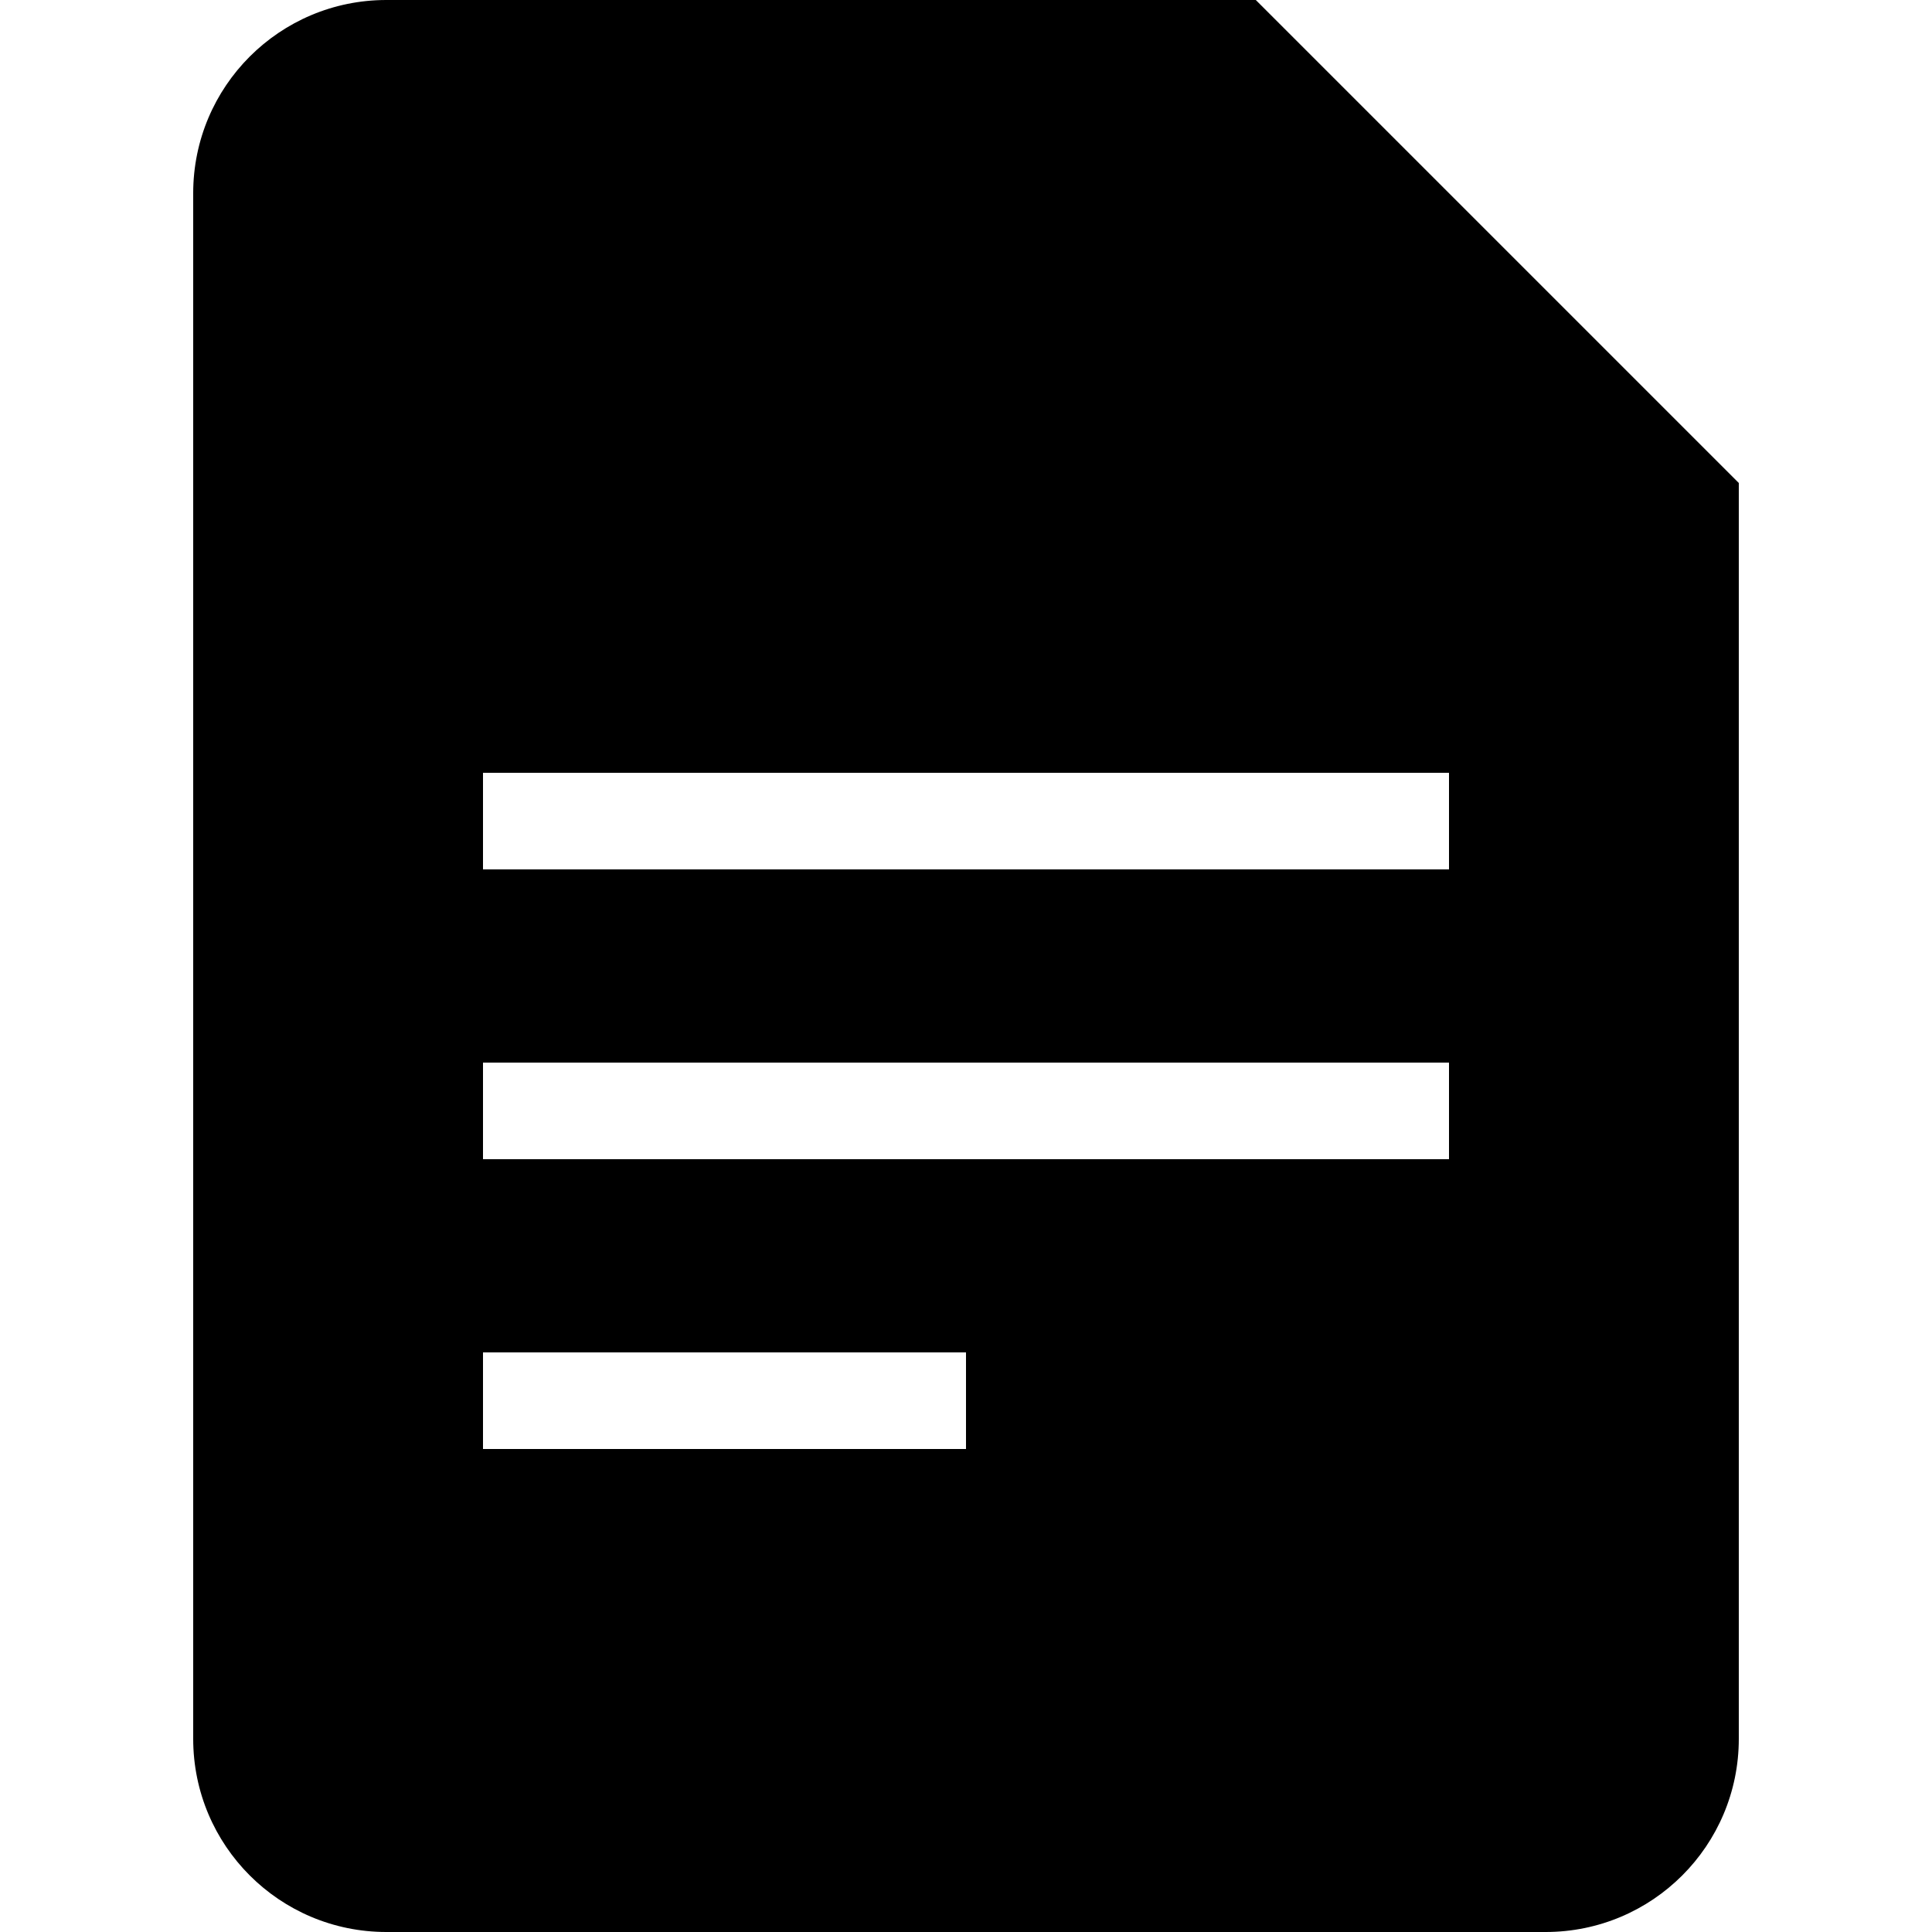
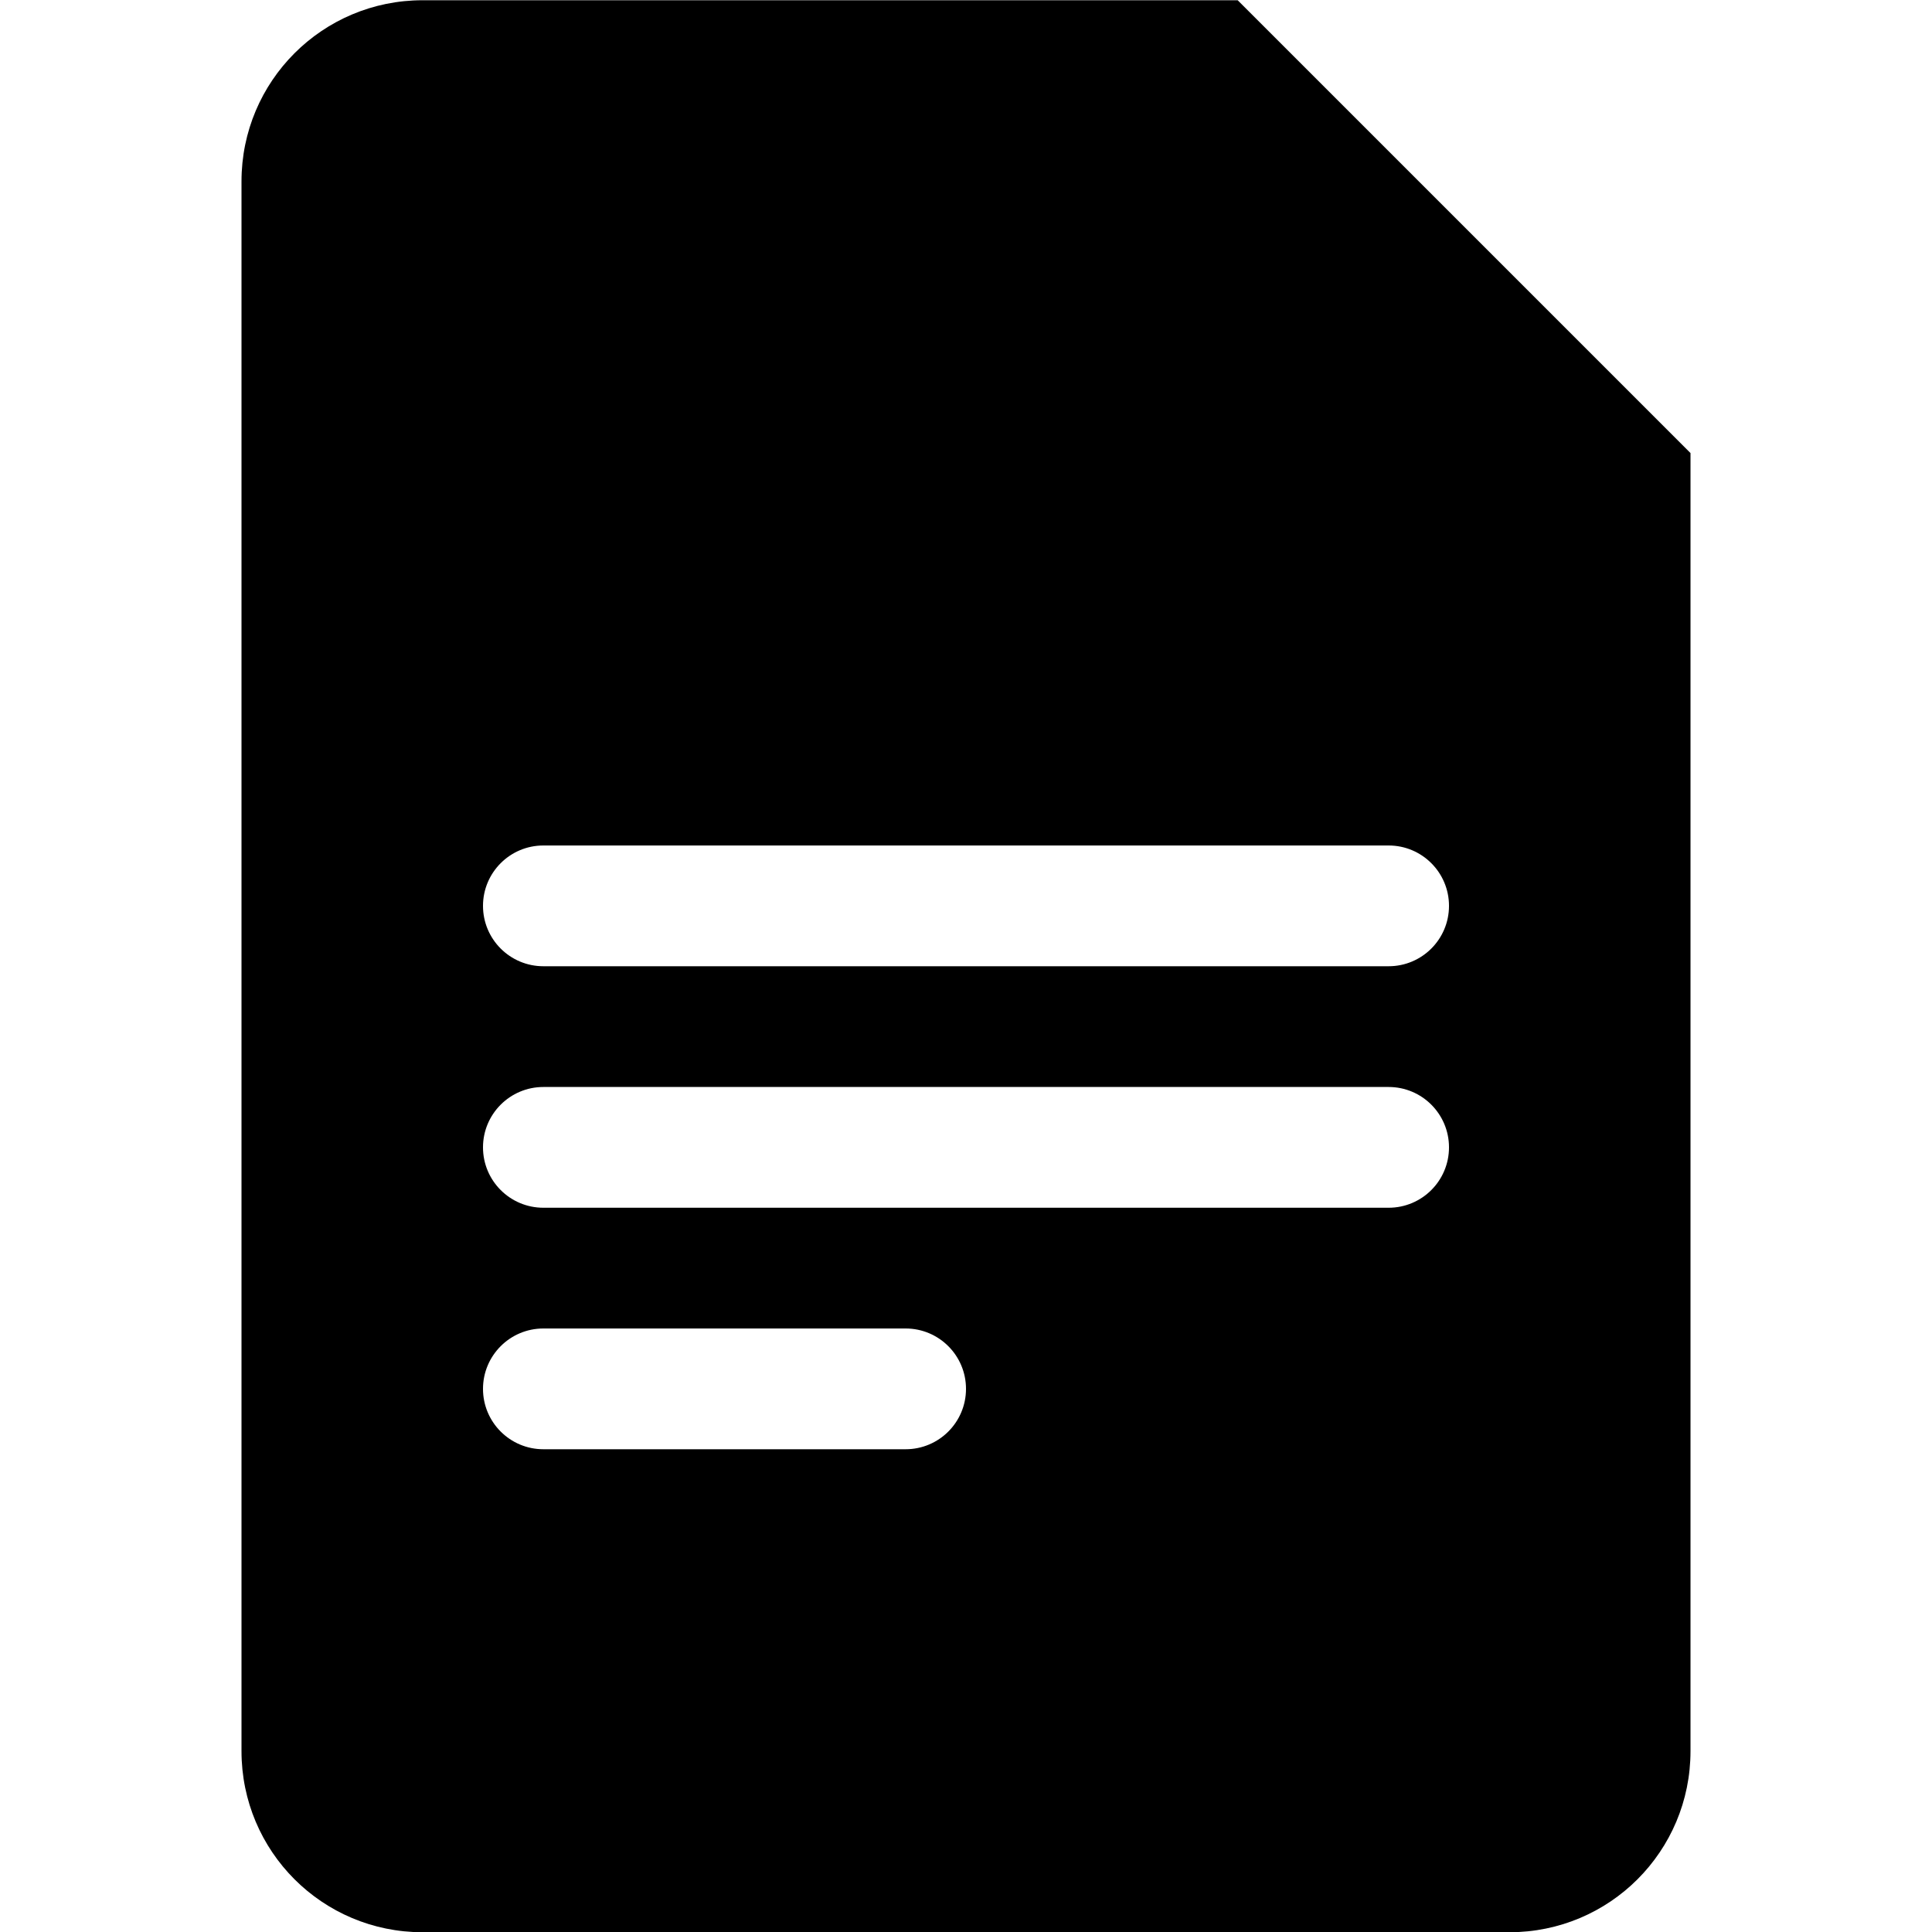
- <svg xmlns="http://www.w3.org/2000/svg" viewBox="0 0 512 512">
-   <path class="lexicon-icon-outline" d="M332.8,0H102.4C74.1,0,51.2,22.9,51.2,51.2v409.6c0,28.3,22.9,51.2,51.2,51.2h307.2c28.3,0,51.2-22.9,51.2-51.2V128L332.8,0z M256,384H128v-25.6h128V384z M384,307.2H128v-25.6h256V307.2z M384,230.4H128v-25.6h256V230.4z" />
+ <svg xmlns="http://www.w3.org/2000/svg" viewBox="0 0 16 16">
+   <path class="lexicon-icon-outline" fill-rule="evenodd" clip-rule="evenodd" d="M10.25.002H3.5c-.83 0-1.5.671-1.5 1.5v13c0 .83.67 1.5 1.5 1.5h9c.83 0 1.5-.67 1.5-1.5V3.752L10.25.002Zm1.75 7.5a.5.5 0 0 1-.5.5h-7a.5.5 0 0 1 0-1h7a.5.5 0 0 1 .5.5Zm-.5 1.5h-7a.5.5 0 0 0 0 1h7a.5.5 0 1 0 0-1Zm-7 2h3a.5.5 0 0 1 0 1h-3a.5.5 0 1 1 0-1Z" />
</svg>
